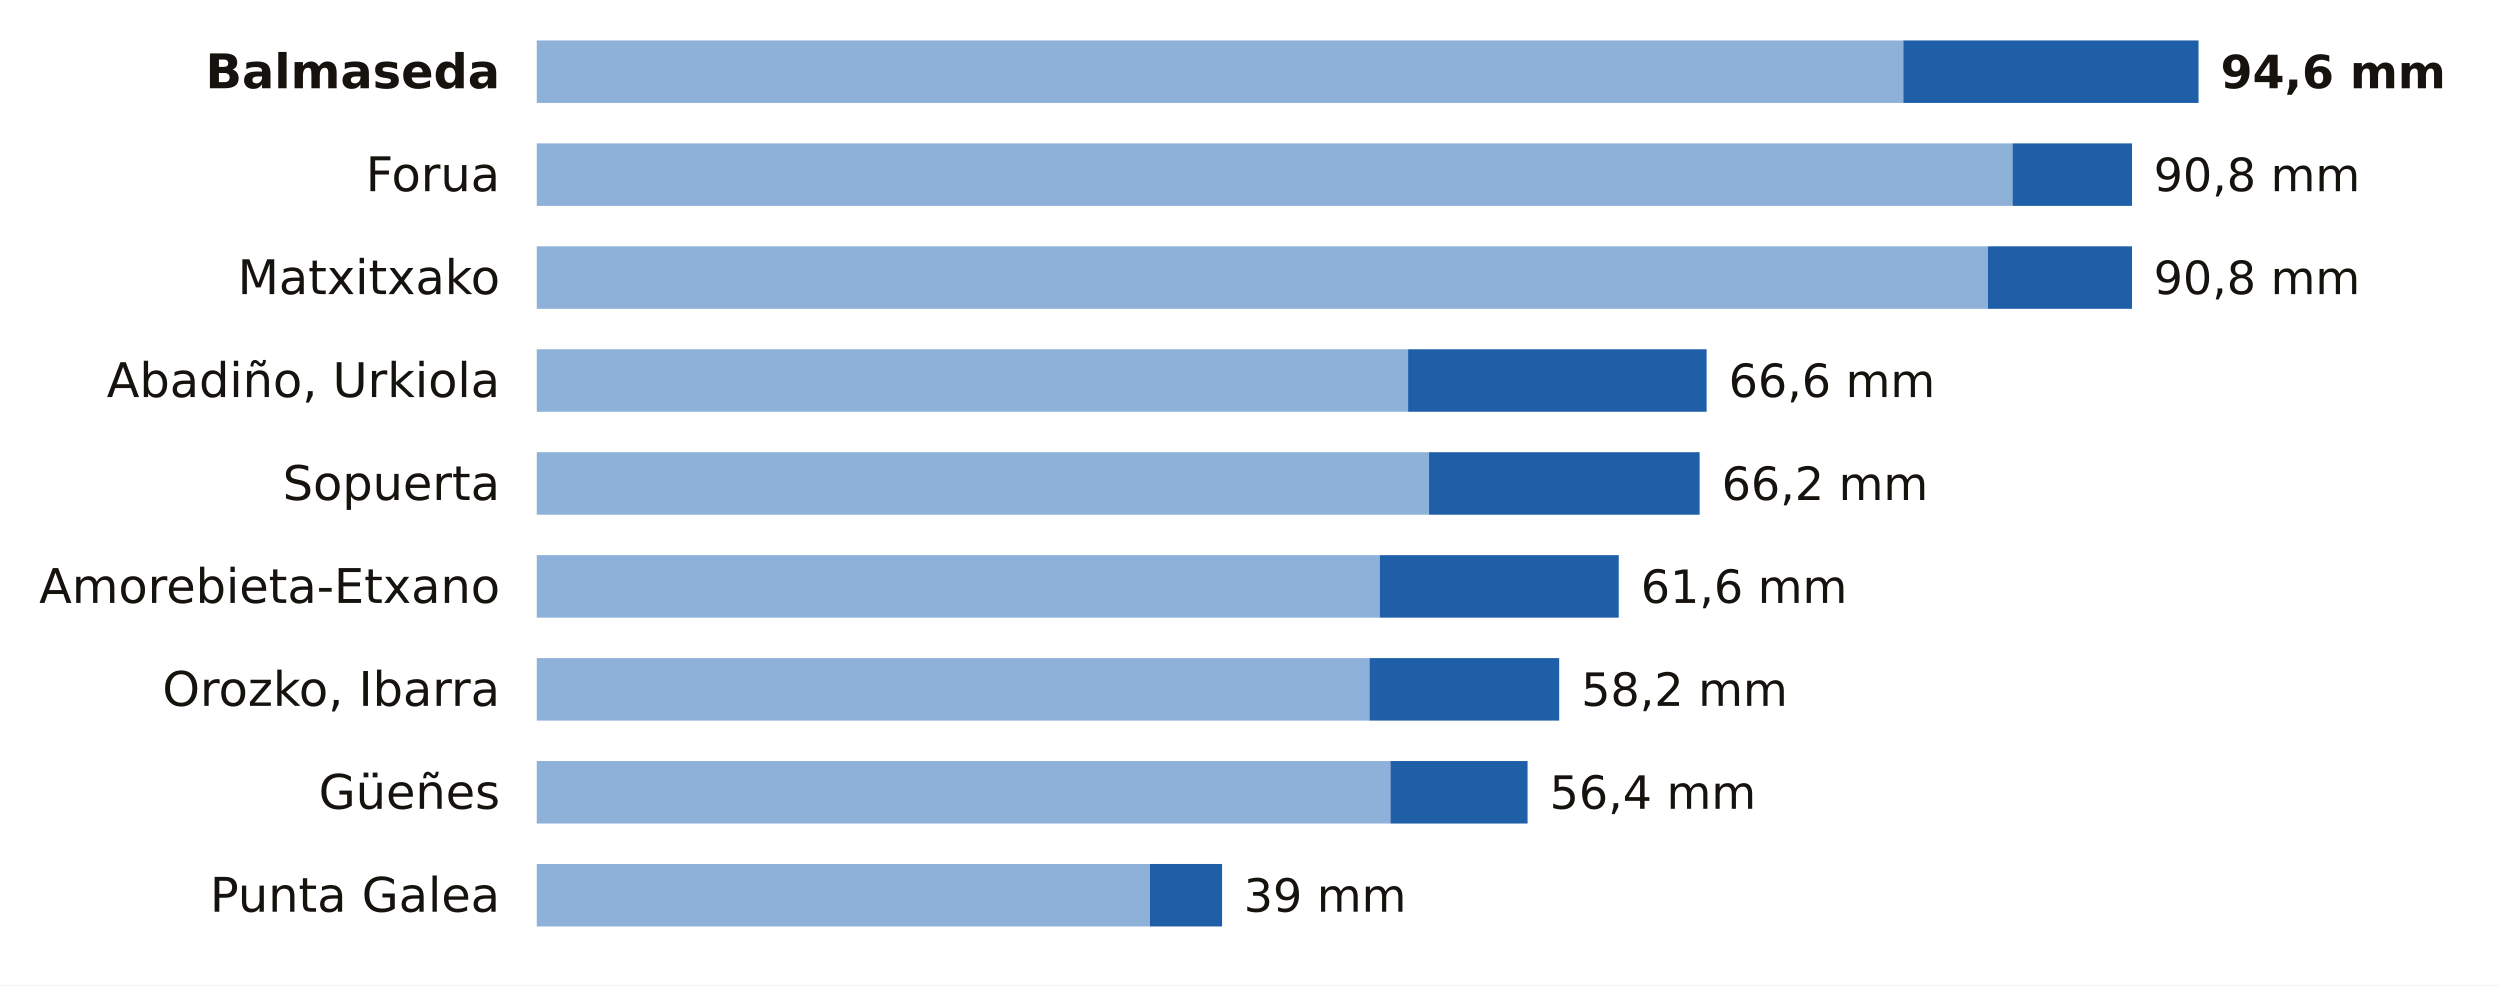
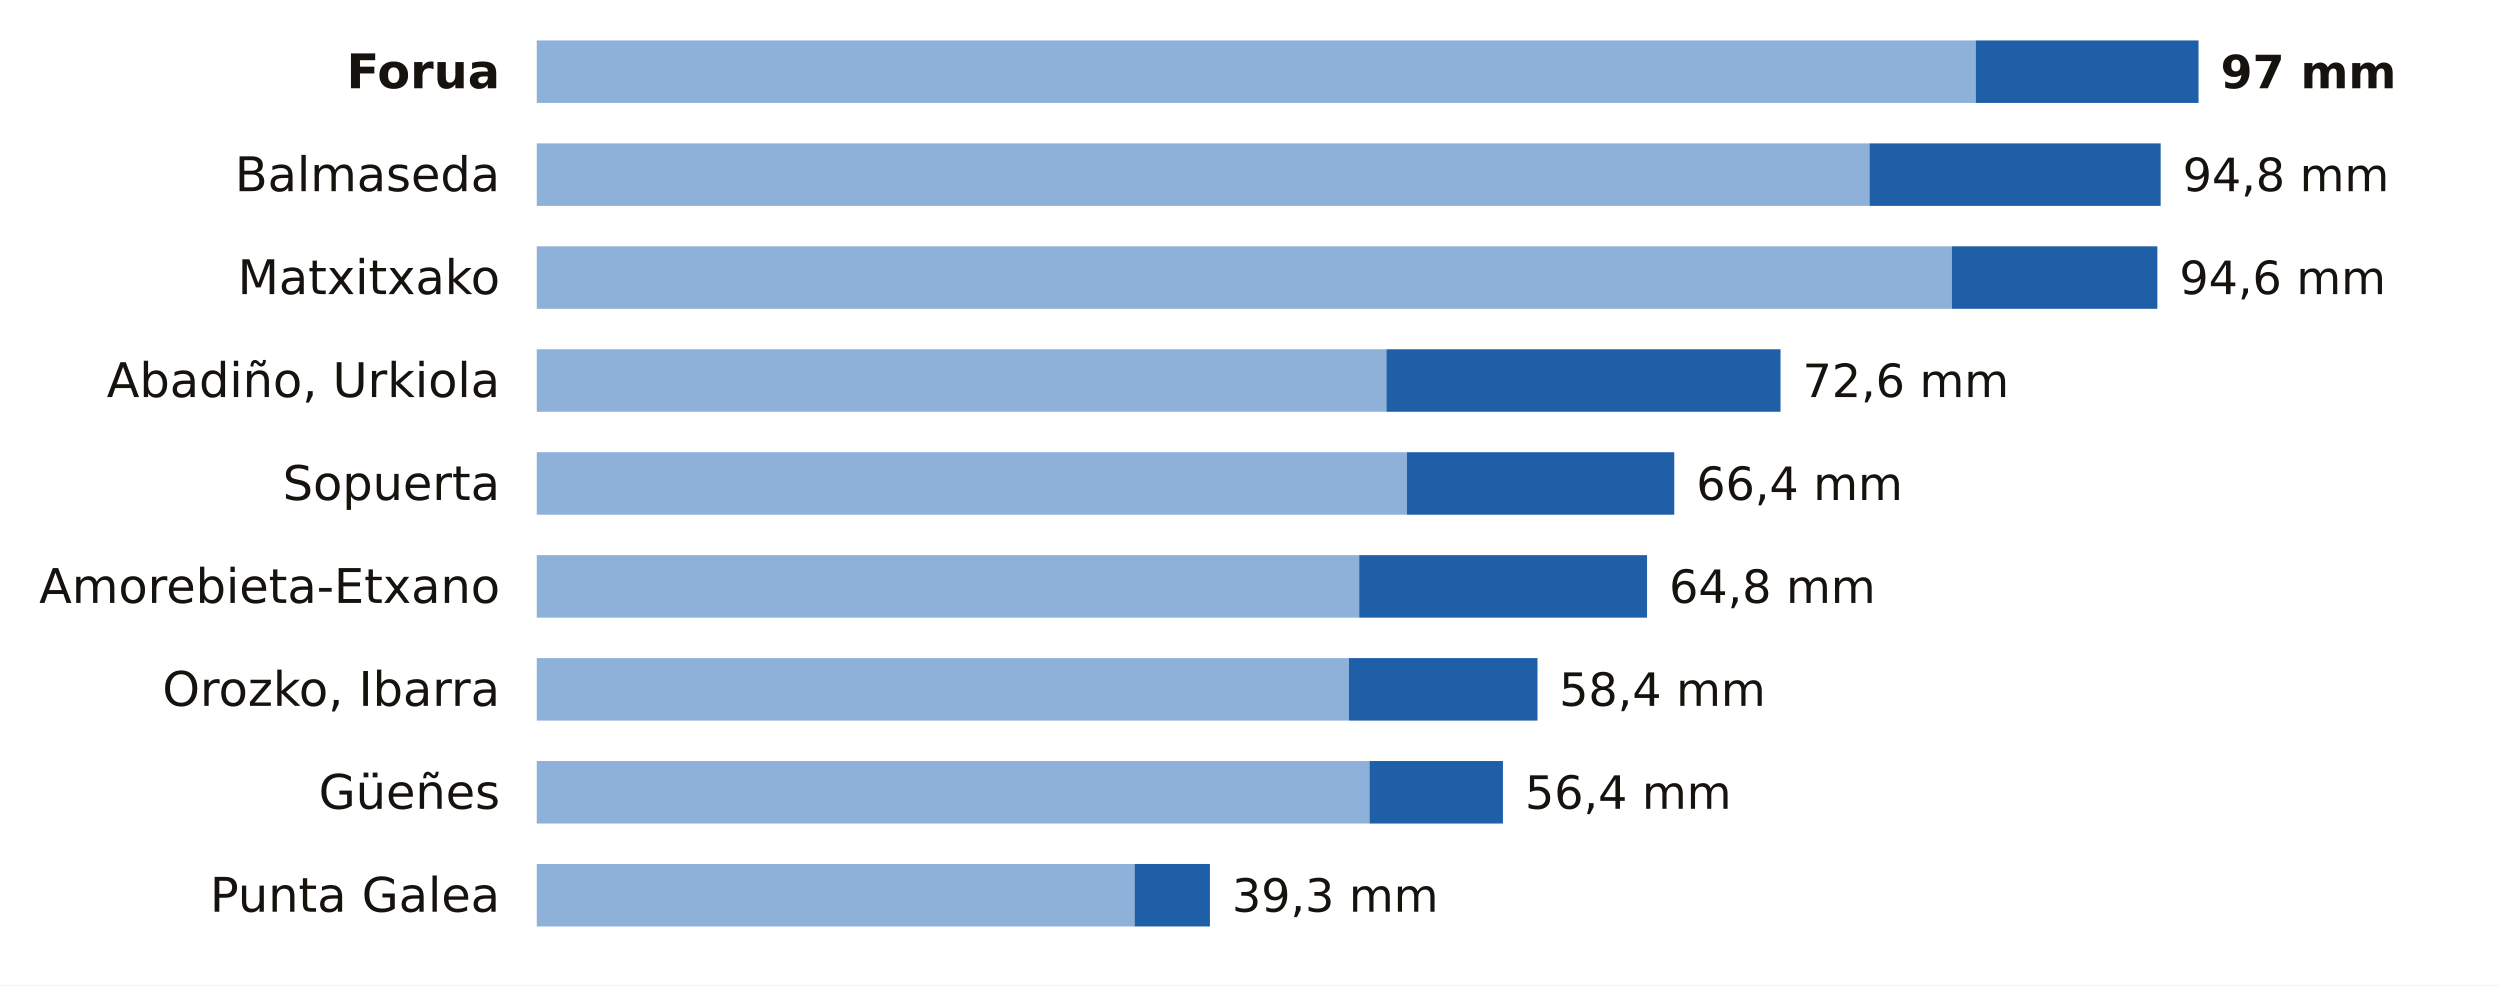
<svg xmlns="http://www.w3.org/2000/svg" viewBox="0 0 680 268" width="680" height="268" role="img" aria-label="La lluvia de los últimos 7 días en las estaciones de AEMET de Bizkaia">
  <rect width="680" height="268" fill="#FFFFFF" />
-   <text x="136.0" y="24.0" font-size="13" fill="#16130F" text-anchor="end" font-weight="600" font-family="Public Sans, DejaVu Sans, Arial, sans-serif">Balmaseda</text>
-   <rect x="146" y="11" width="371.7" height="17" fill="#8EB1DA" />
-   <rect x="517.7" y="11" width="80.3" height="17" fill="#1F5FA8" />
-   <text x="604.0" y="24.0" font-size="12.5" fill="#16130F" text-anchor="start" font-weight="700" font-family="Public Sans, DejaVu Sans, Arial, sans-serif">94,6 mm</text>
-   <text x="136.0" y="52.0" font-size="13" fill="#16130F" text-anchor="end" font-weight="400" font-family="Public Sans, DejaVu Sans, Arial, sans-serif">Forua</text>
-   <rect x="146" y="39" width="401.4" height="17" fill="#8EB1DA" />
-   <rect x="547.4" y="39" width="32.5" height="17" fill="#1F5FA8" />
-   <text x="585.8" y="52.0" font-size="12.5" fill="#16130F" text-anchor="start" font-weight="500" font-family="Public Sans, DejaVu Sans, Arial, sans-serif">90,8 mm</text>
+   <text x="136.0" y="24.0" font-size="13" fill="#16130F" text-anchor="end" font-weight="600" font-family="Public Sans, DejaVu Sans, Arial, sans-serif">Forua</text>
+   <rect x="146" y="11" width="391.4" height="17" fill="#8EB1DA" />
+   <rect x="537.4" y="11" width="60.6" height="17" fill="#1F5FA8" />
+   <text x="604.0" y="24.0" font-size="12.5" fill="#16130F" text-anchor="start" font-weight="700" font-family="Public Sans, DejaVu Sans, Arial, sans-serif">97 mm</text>
+   <text x="136.0" y="52.0" font-size="13" fill="#16130F" text-anchor="end" font-weight="400" font-family="Public Sans, DejaVu Sans, Arial, sans-serif">Balmaseda</text>
+   <rect x="146" y="39" width="362.5" height="17" fill="#8EB1DA" />
+   <rect x="508.5" y="39" width="79.2" height="17" fill="#1F5FA8" />
+   <text x="593.7" y="52.0" font-size="12.5" fill="#16130F" text-anchor="start" font-weight="500" font-family="Public Sans, DejaVu Sans, Arial, sans-serif">94,8 mm</text>
  <text x="136.0" y="80.0" font-size="13" fill="#16130F" text-anchor="end" font-weight="400" font-family="Public Sans, DejaVu Sans, Arial, sans-serif">Matxitxako</text>
-   <rect x="146" y="67" width="394.7" height="17" fill="#8EB1DA" />
-   <rect x="540.7" y="67" width="39.2" height="17" fill="#1F5FA8" />
-   <text x="585.8" y="80.0" font-size="12.5" fill="#16130F" text-anchor="start" font-weight="500" font-family="Public Sans, DejaVu Sans, Arial, sans-serif">90,8 mm</text>
+   <rect x="146" y="67" width="384.9" height="17" fill="#8EB1DA" />
+   <rect x="530.9" y="67" width="55.9" height="17" fill="#1F5FA8" />
+   <text x="592.8" y="80.0" font-size="12.5" fill="#16130F" text-anchor="start" font-weight="500" font-family="Public Sans, DejaVu Sans, Arial, sans-serif">94,6 mm</text>
  <text x="136.0" y="108.0" font-size="13" fill="#16130F" text-anchor="end" font-weight="400" font-family="Public Sans, DejaVu Sans, Arial, sans-serif">Abadiño, Urkiola</text>
-   <rect x="146" y="95" width="237.0" height="17" fill="#8EB1DA" />
-   <rect x="383.0" y="95" width="81.2" height="17" fill="#1F5FA8" />
-   <text x="470.2" y="108.0" font-size="12.5" fill="#16130F" text-anchor="start" font-weight="500" font-family="Public Sans, DejaVu Sans, Arial, sans-serif">66,6 mm</text>
+   <rect x="146" y="95" width="231.1" height="17" fill="#8EB1DA" />
+   <rect x="377.1" y="95" width="107.2" height="17" fill="#1F5FA8" />
+   <text x="490.3" y="108.0" font-size="12.5" fill="#16130F" text-anchor="start" font-weight="500" font-family="Public Sans, DejaVu Sans, Arial, sans-serif">72,6 mm</text>
  <text x="136.0" y="136.0" font-size="13" fill="#16130F" text-anchor="end" font-weight="400" font-family="Public Sans, DejaVu Sans, Arial, sans-serif">Sopuerta</text>
-   <rect x="146" y="123" width="242.7" height="17" fill="#8EB1DA" />
-   <rect x="388.7" y="123" width="73.6" height="17" fill="#1F5FA8" />
-   <text x="468.3" y="136.0" font-size="12.5" fill="#16130F" text-anchor="start" font-weight="500" font-family="Public Sans, DejaVu Sans, Arial, sans-serif">66,2 mm</text>
+   <rect x="146" y="123" width="236.7" height="17" fill="#8EB1DA" />
+   <rect x="382.7" y="123" width="72.7" height="17" fill="#1F5FA8" />
+   <text x="461.4" y="136.0" font-size="12.5" fill="#16130F" text-anchor="start" font-weight="500" font-family="Public Sans, DejaVu Sans, Arial, sans-serif">66,4 mm</text>
  <text x="136.0" y="164.0" font-size="13" fill="#16130F" text-anchor="end" font-weight="400" font-family="Public Sans, DejaVu Sans, Arial, sans-serif">Amorebieta-Etxano</text>
-   <rect x="146" y="151" width="229.3" height="17" fill="#8EB1DA" />
-   <rect x="375.3" y="151" width="65.0" height="17" fill="#1F5FA8" />
-   <text x="446.3" y="164.0" font-size="12.5" fill="#16130F" text-anchor="start" font-weight="500" font-family="Public Sans, DejaVu Sans, Arial, sans-serif">61,6 mm</text>
+   <rect x="146" y="151" width="223.7" height="17" fill="#8EB1DA" />
+   <rect x="369.7" y="151" width="78.3" height="17" fill="#1F5FA8" />
+   <text x="454.0" y="164.0" font-size="12.5" fill="#16130F" text-anchor="start" font-weight="500" font-family="Public Sans, DejaVu Sans, Arial, sans-serif">64,8 mm</text>
  <text x="136.0" y="192.0" font-size="13" fill="#16130F" text-anchor="end" font-weight="400" font-family="Public Sans, DejaVu Sans, Arial, sans-serif">Orozko, Ibarra</text>
-   <rect x="146" y="179" width="226.5" height="17" fill="#8EB1DA" />
-   <rect x="372.5" y="179" width="51.6" height="17" fill="#1F5FA8" />
-   <text x="430.1" y="192.0" font-size="12.5" fill="#16130F" text-anchor="start" font-weight="500" font-family="Public Sans, DejaVu Sans, Arial, sans-serif">58,2 mm</text>
+   <rect x="146" y="179" width="220.9" height="17" fill="#8EB1DA" />
+   <rect x="366.9" y="179" width="51.3" height="17" fill="#1F5FA8" />
+   <text x="424.1" y="192.0" font-size="12.5" fill="#16130F" text-anchor="start" font-weight="500" font-family="Public Sans, DejaVu Sans, Arial, sans-serif">58,4 mm</text>
  <text x="136.0" y="220.0" font-size="13" fill="#16130F" text-anchor="end" font-weight="400" font-family="Public Sans, DejaVu Sans, Arial, sans-serif">Güeñes</text>
-   <rect x="146" y="207" width="232.2" height="17" fill="#8EB1DA" />
-   <rect x="378.2" y="207" width="37.3" height="17" fill="#1F5FA8" />
-   <text x="421.5" y="220.0" font-size="12.5" fill="#16130F" text-anchor="start" font-weight="500" font-family="Public Sans, DejaVu Sans, Arial, sans-serif">56,4 mm</text>
+   <rect x="146" y="207" width="226.5" height="17" fill="#8EB1DA" />
+   <rect x="372.5" y="207" width="36.3" height="17" fill="#1F5FA8" />
+   <text x="414.8" y="220.0" font-size="12.5" fill="#16130F" text-anchor="start" font-weight="500" font-family="Public Sans, DejaVu Sans, Arial, sans-serif">56,4 mm</text>
  <text x="136.0" y="248.0" font-size="13" fill="#16130F" text-anchor="end" font-weight="400" font-family="Public Sans, DejaVu Sans, Arial, sans-serif">Punta Galea</text>
-   <rect x="146" y="235" width="166.8" height="17" fill="#8EB1DA" />
-   <rect x="312.8" y="235" width="19.6" height="17" fill="#1F5FA8" />
-   <text x="338.3" y="248.0" font-size="12.5" fill="#16130F" text-anchor="start" font-weight="500" font-family="Public Sans, DejaVu Sans, Arial, sans-serif">39 mm</text>
+   <rect x="146" y="235" width="162.6" height="17" fill="#8EB1DA" />
+   <rect x="308.6" y="235" width="20.5" height="17" fill="#1F5FA8" />
+   <text x="335.1" y="248.0" font-size="12.5" fill="#16130F" text-anchor="start" font-weight="500" font-family="Public Sans, DejaVu Sans, Arial, sans-serif">39,3 mm</text>
</svg>
